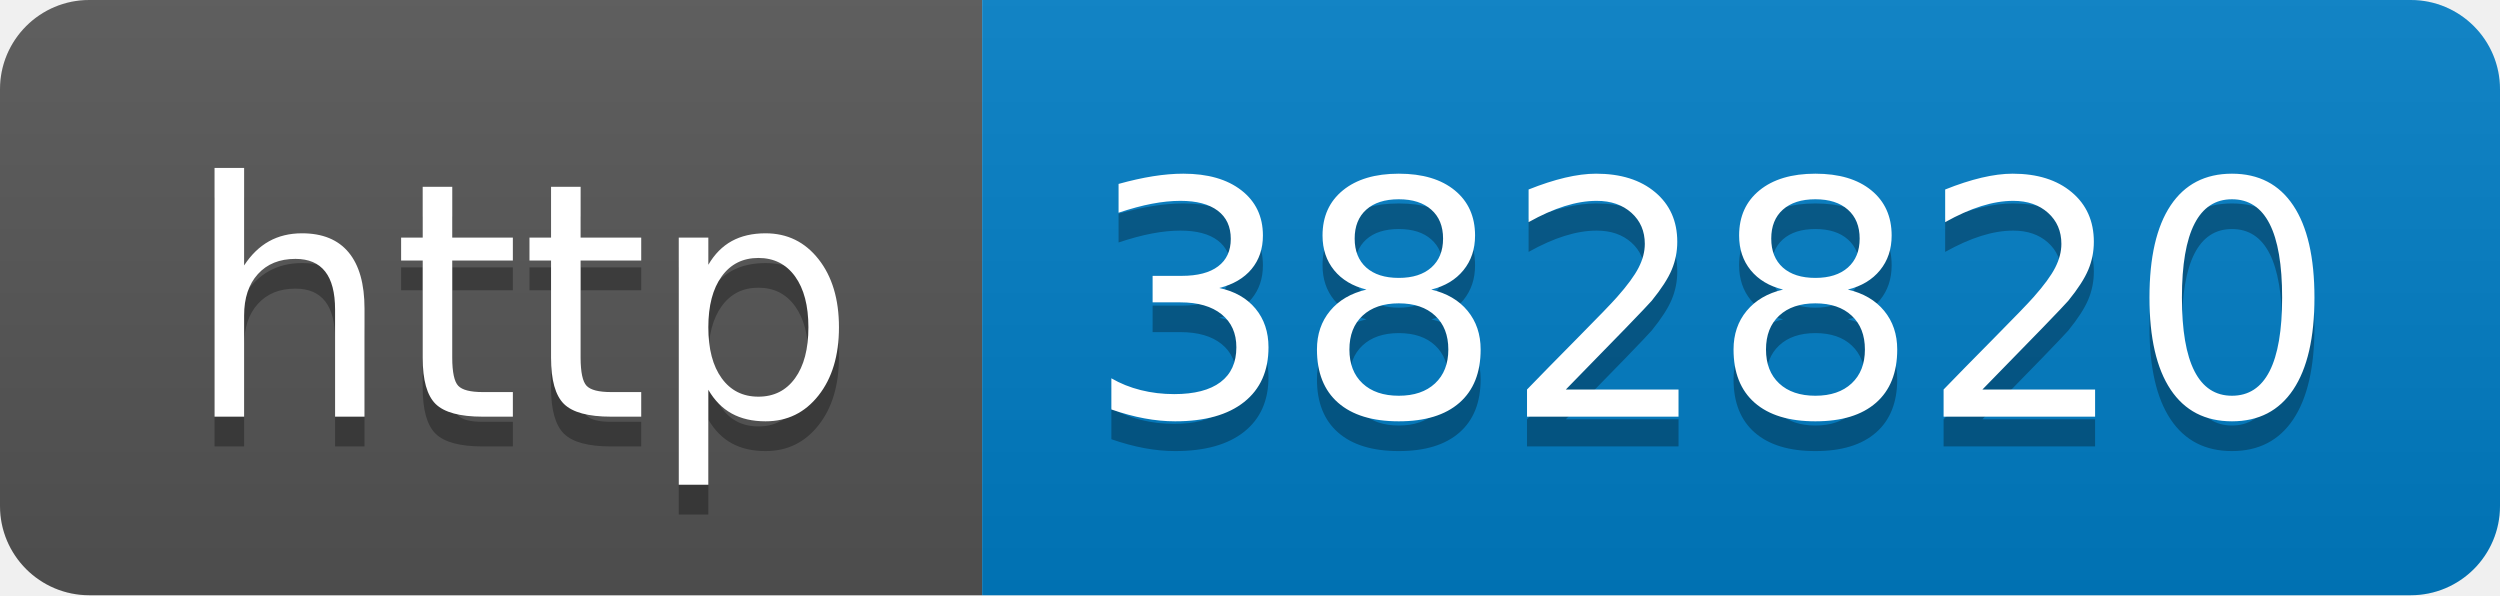
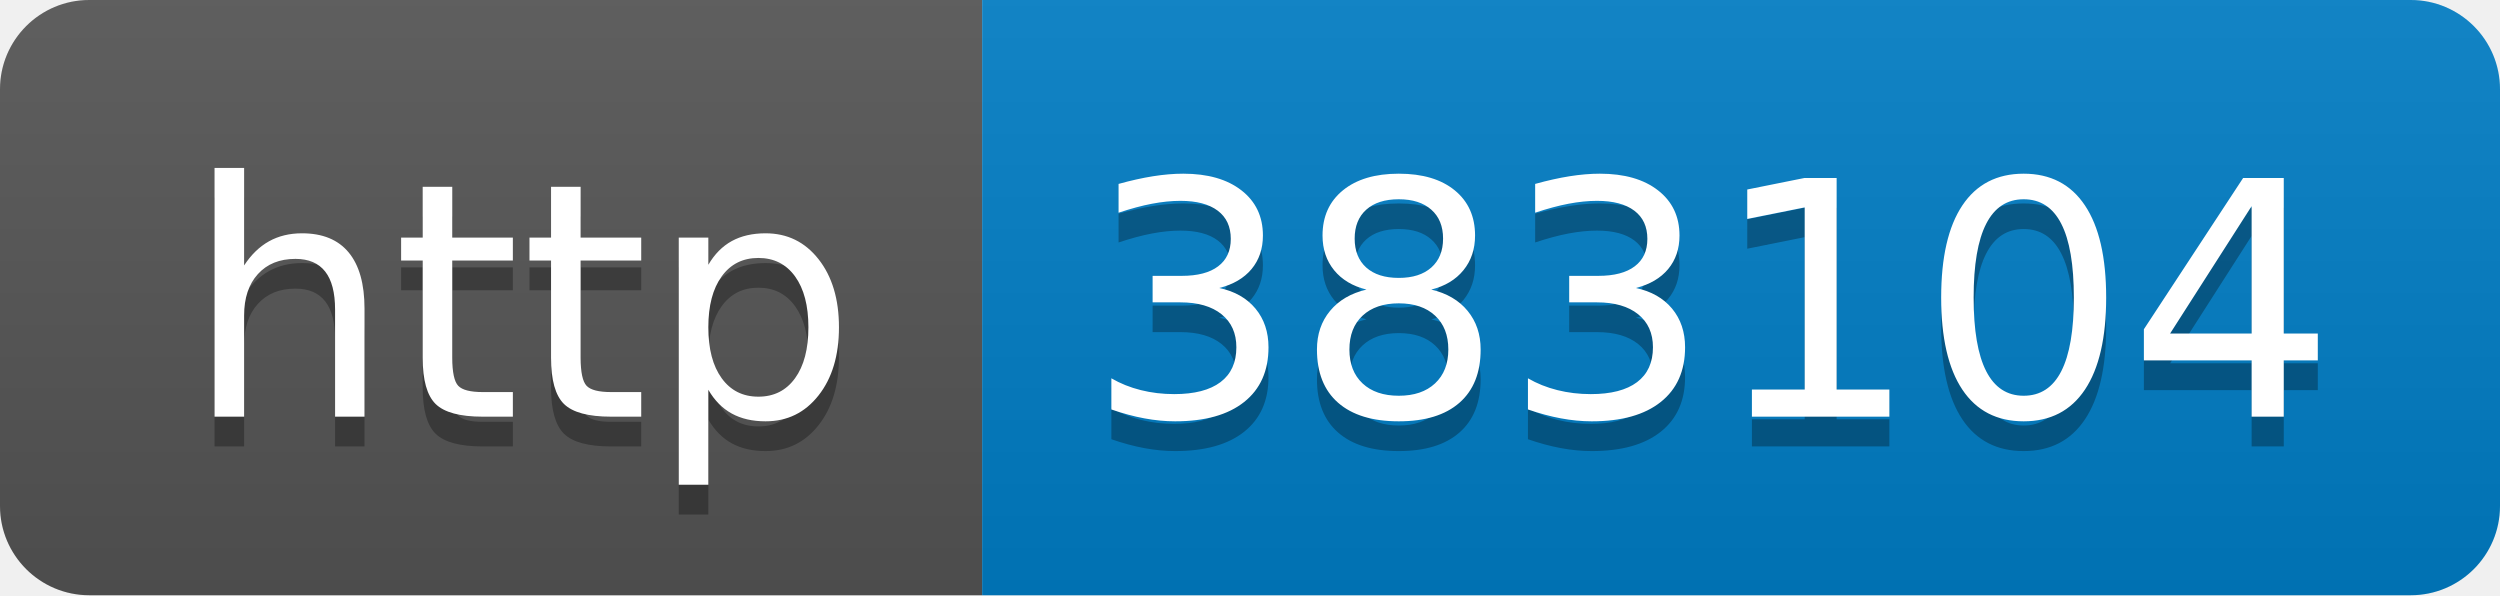
- <svg xmlns="http://www.w3.org/2000/svg" width="84" height="20" role="img" aria-label="http: 382820">
+ <svg xmlns="http://www.w3.org/2000/svg" width="84" height="20" role="img" aria-label="http: 383104">
  <linearGradient id="s" x2="0" y2="100%">
    <stop offset="0" stop-color="#bbb" stop-opacity=".1" />
    <stop offset="1" stop-opacity=".1" />
  </linearGradient>
  <clipPath id="r">
    <rect width="84" height="20" rx="3" fill="#fff" />
  </clipPath>
  <g clip-path="url(#r)">
    <rect width="33" height="20" fill="#555" />
    <rect x="33" width="51" height="20" fill="#007ec6" />
    <rect width="84" height="20" fill="url(#s)" />
  </g>
  <g fill="#fff" text-anchor="middle" font-family="Verdana,Geneva,DejaVu Sans,sans-serif" text-rendering="geometricPrecision" font-size="110">
    <text aria-hidden="true" x="175" y="150" fill="#010101" fill-opacity=".3" transform="scale(.1)" textLength="230">http</text>
    <text x="175" y="140" transform="scale(.1)" fill="#fff" textLength="230">http</text>
-     <text aria-hidden="true" x="575" y="150" fill="#010101" fill-opacity=".3" transform="scale(.1)" textLength="410">382820</text>
-     <text x="575" y="140" transform="scale(.1)" fill="#fff" textLength="410">382820</text>
+     <text aria-hidden="true" x="575" y="150" fill="#010101" fill-opacity=".3" transform="scale(.1)" textLength="410">383104</text>
+     <text x="575" y="140" transform="scale(.1)" fill="#fff" textLength="410">383104</text>
  </g>
</svg>
